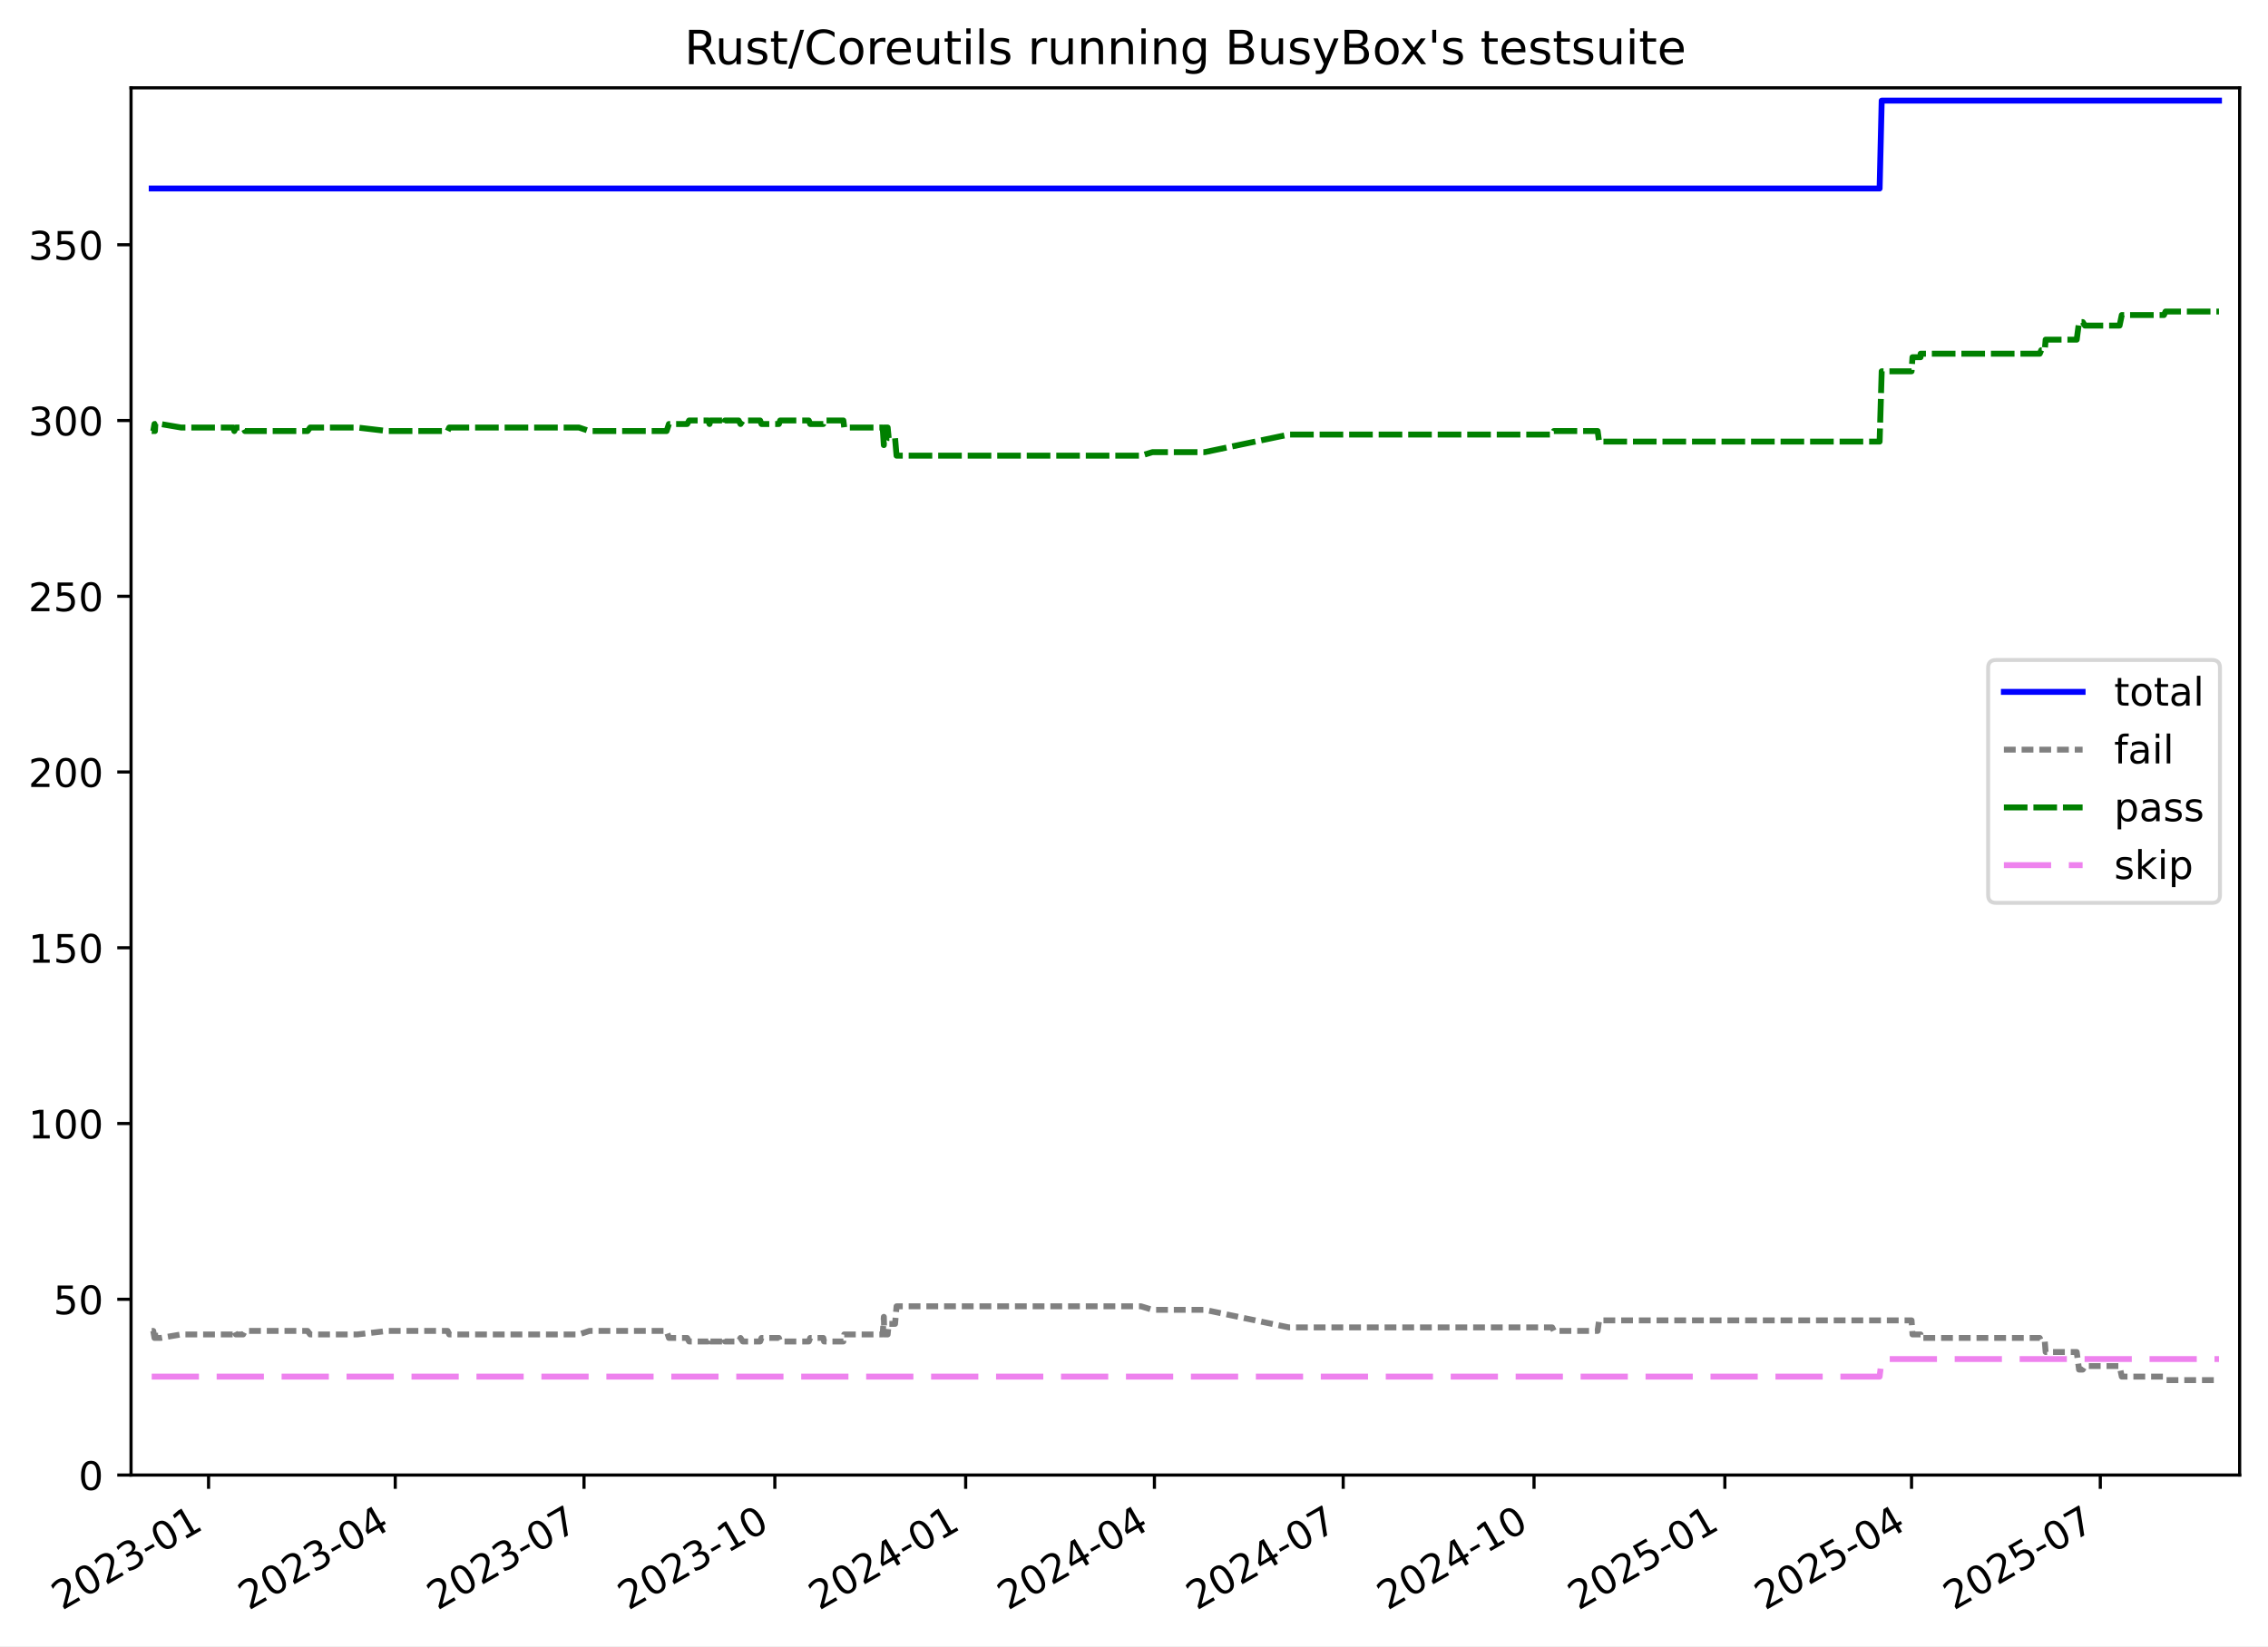
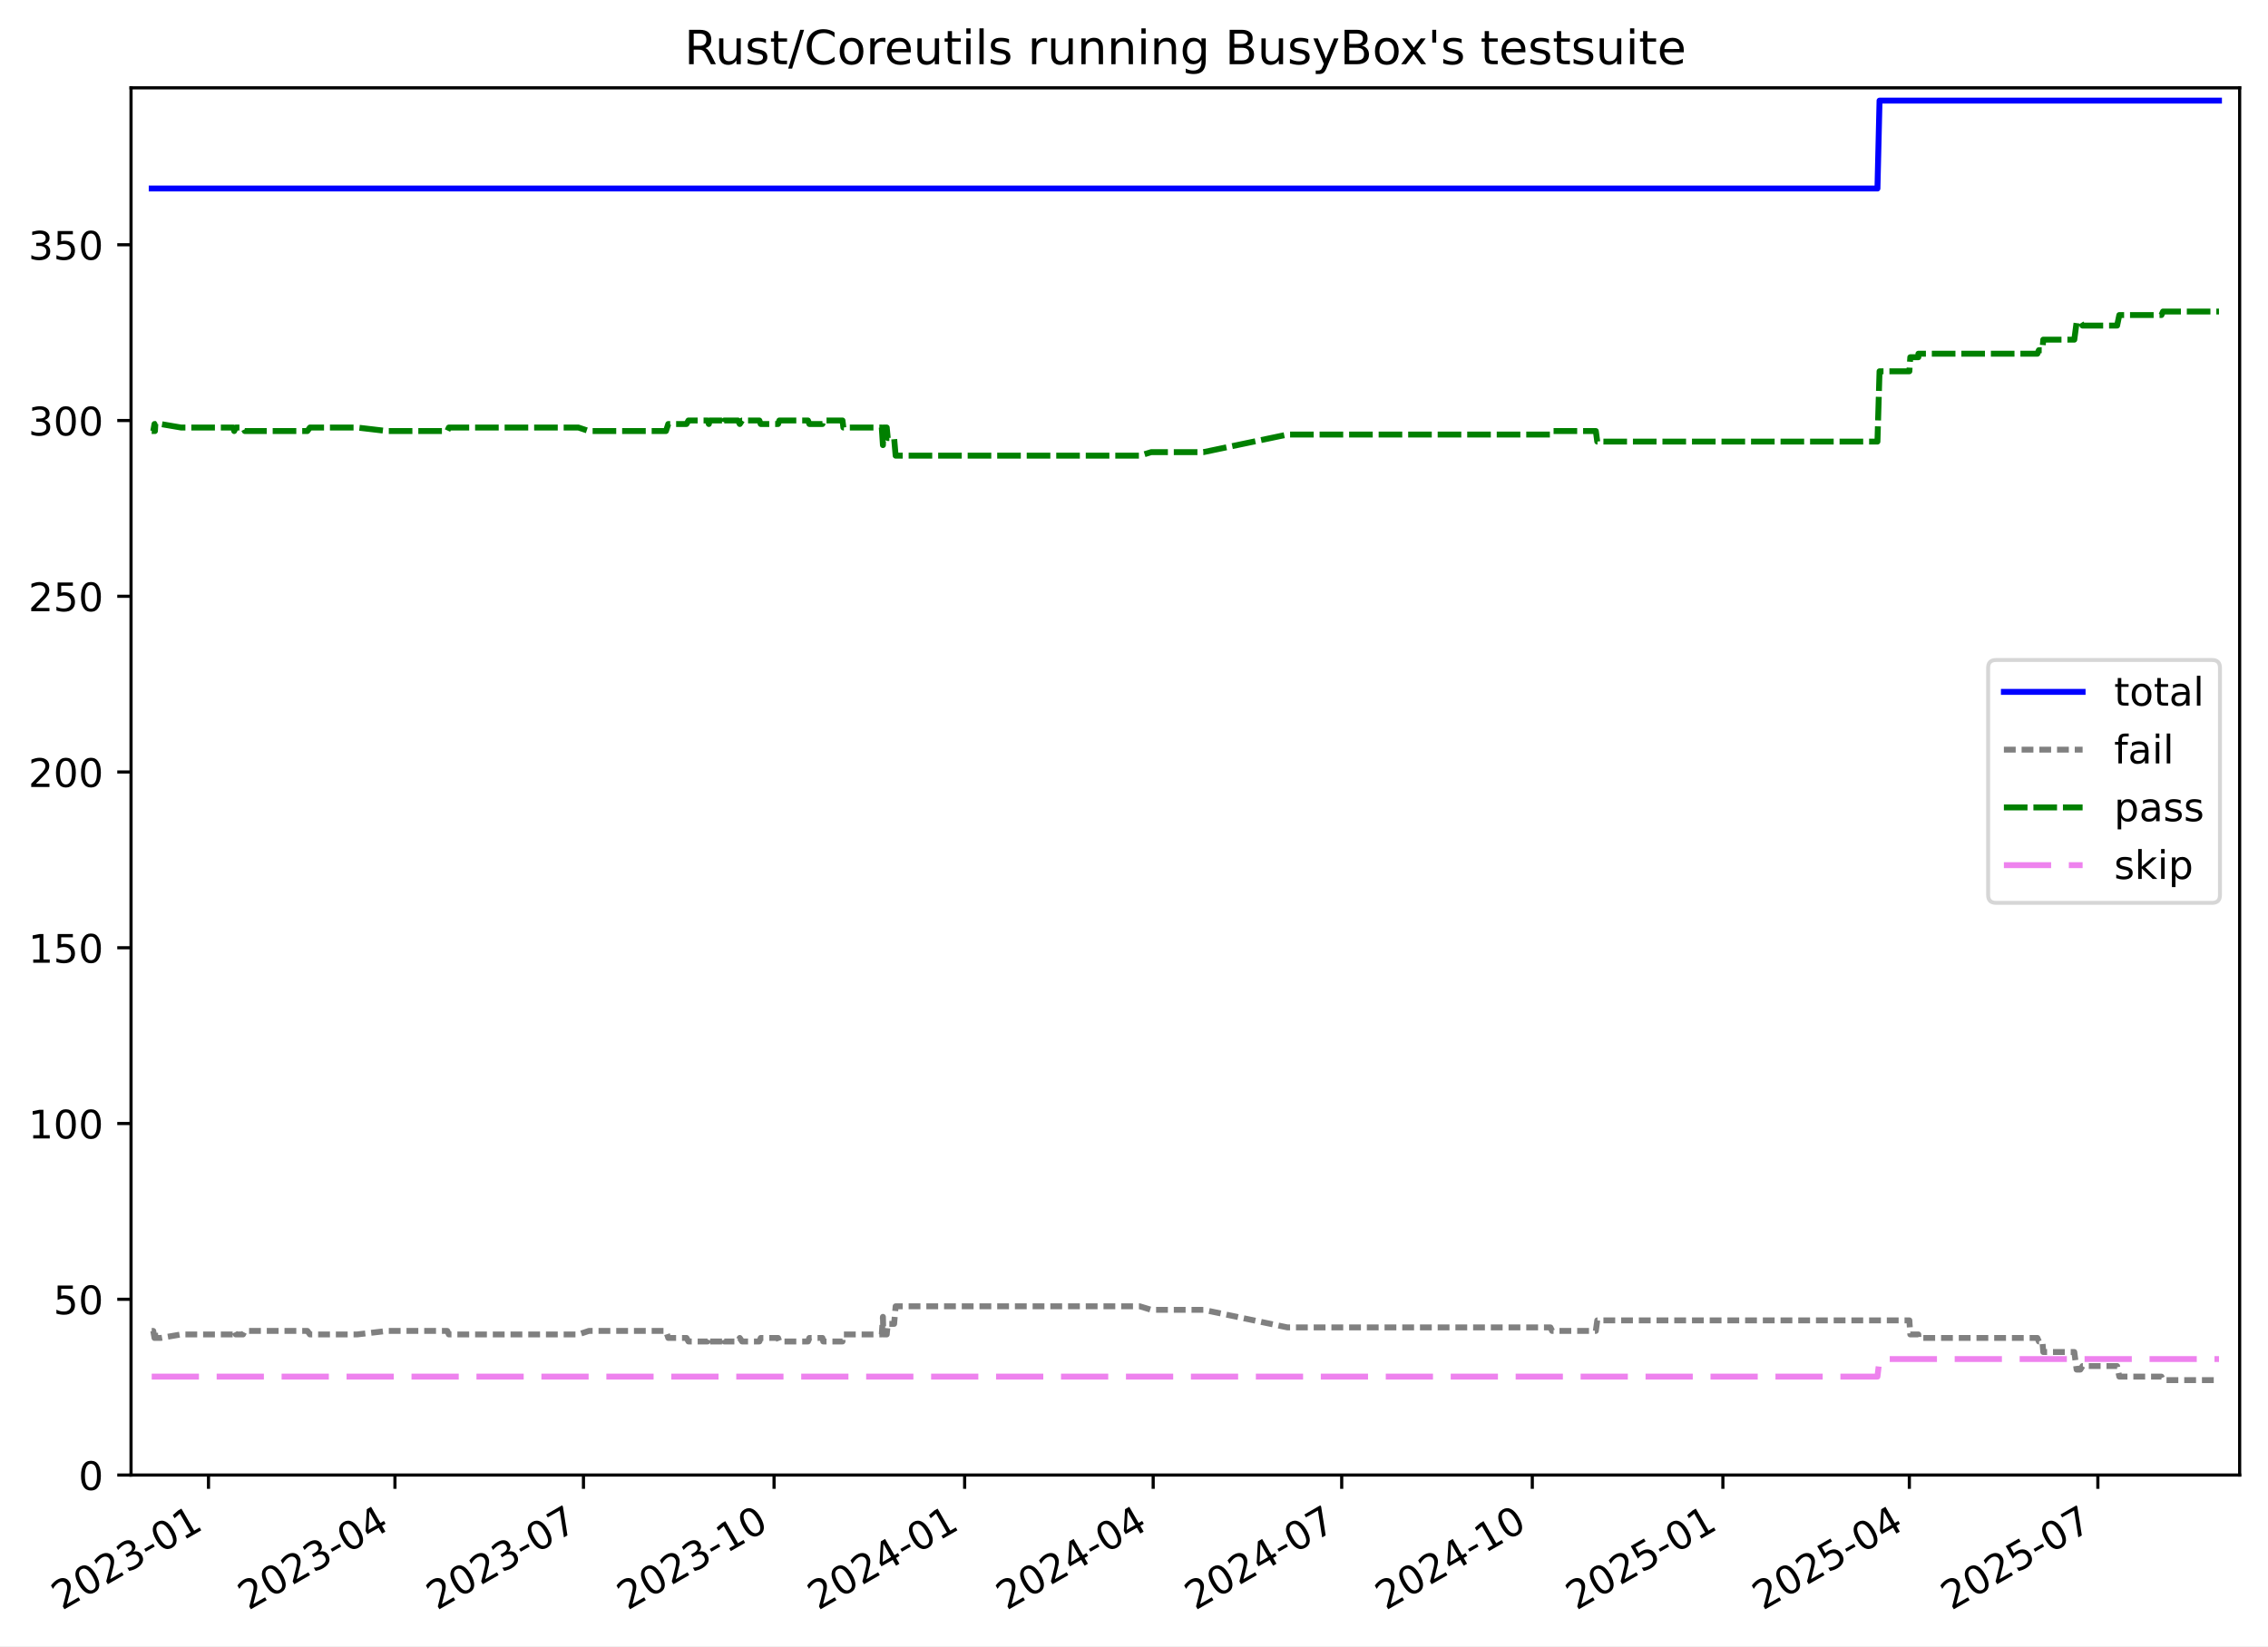
<svg xmlns="http://www.w3.org/2000/svg" xmlns:xlink="http://www.w3.org/1999/xlink" width="576.168pt" height="418.303pt" viewBox="0 0 576.168 418.303" version="1.1">
  <defs>
    <style type="text/css">*{stroke-linejoin: round; stroke-linecap: butt}</style>
  </defs>
  <g id="figure_1">
    <g id="patch_1">
      <path d="M -0 418.303  L 576.168 418.303  L 576.168 0  L -0 0  z " style="fill: #ffffff" />
    </g>
    <g id="axes_1">
      <g id="patch_2">
        <path d="M 33.288 374.83  L 568.967 374.83  L 568.967 22.318  L 33.288 22.318  z " style="fill: #ffffff" />
      </g>
      <g id="matplotlib.axis_1">
        <g id="xtick_1">
          <g id="line2d_1">
            <defs>
-               <path id="mde51e2e0d2" d="M 0 0  L 0 3.5  " style="stroke: #000000; stroke-width: 0.8" />
+               <path id="maee16bc4c1" d="M 0 0  L 0 3.5  " style="stroke: #000000; stroke-width: 0.8" />
            </defs>
            <g>
-               <use xlink:href="#mde51e2e0d2" x="52.984" y="374.83" style="stroke: #000000; stroke-width: 0.8" />
+               <use xlink:href="#maee16bc4c1" x="52.966" y="374.83" style="stroke: #000000; stroke-width: 0.8" />
            </g>
          </g>
          <g id="text_1">
-             <g transform="translate(15.75944 409.302) rotate(-30) scale(0.1 -0.1)">
+             <g transform="translate(15.74137 409.302) rotate(-30) scale(0.1 -0.1)">
              <defs>
                <path id="DejaVuSans-32" d="M 1228 531  L 3431 531  L 3431 0  L 469 0  L 469 531  Q 828 903 1448 1529  Q 2069 2156 2228 2338  Q 2531 2678 2651 2914  Q 2772 3150 2772 3378  Q 2772 3750 2511 3984  Q 2250 4219 1831 4219  Q 1534 4219 1204 4116  Q 875 4013 500 3803  L 500 4441  Q 881 4594 1212 4672  Q 1544 4750 1819 4750  Q 2544 4750 2975 4387  Q 3406 4025 3406 3419  Q 3406 3131 3298 2873  Q 3191 2616 2906 2266  Q 2828 2175 2409 1742  Q 1991 1309 1228 531  z " transform="scale(0.015625)" />
                <path id="DejaVuSans-30" d="M 2034 4250  Q 1547 4250 1301 3770  Q 1056 3291 1056 2328  Q 1056 1369 1301 889  Q 1547 409 2034 409  Q 2525 409 2770 889  Q 3016 1369 3016 2328  Q 3016 3291 2770 3770  Q 2525 4250 2034 4250  z M 2034 4750  Q 2819 4750 3233 4129  Q 3647 3509 3647 2328  Q 3647 1150 3233 529  Q 2819 -91 2034 -91  Q 1250 -91 836 529  Q 422 1150 422 2328  Q 422 3509 836 4129  Q 1250 4750 2034 4750  z " transform="scale(0.015625)" />
                <path id="DejaVuSans-33" d="M 2597 2516  Q 3050 2419 3304 2112  Q 3559 1806 3559 1356  Q 3559 666 3084 287  Q 2609 -91 1734 -91  Q 1441 -91 1130 -33  Q 819 25 488 141  L 488 750  Q 750 597 1062 519  Q 1375 441 1716 441  Q 2309 441 2620 675  Q 2931 909 2931 1356  Q 2931 1769 2642 2001  Q 2353 2234 1838 2234  L 1294 2234  L 1294 2753  L 1863 2753  Q 2328 2753 2575 2939  Q 2822 3125 2822 3475  Q 2822 3834 2567 4026  Q 2313 4219 1838 4219  Q 1578 4219 1281 4162  Q 984 4106 628 3988  L 628 4550  Q 988 4650 1302 4700  Q 1616 4750 1894 4750  Q 2613 4750 3031 4423  Q 3450 4097 3450 3541  Q 3450 3153 3228 2886  Q 3006 2619 2597 2516  z " transform="scale(0.015625)" />
                <path id="DejaVuSans-2d" d="M 313 2009  L 1997 2009  L 1997 1497  L 313 1497  L 313 2009  z " transform="scale(0.015625)" />
                <path id="DejaVuSans-31" d="M 794 531  L 1825 531  L 1825 4091  L 703 3866  L 703 4441  L 1819 4666  L 2450 4666  L 2450 531  L 3481 531  L 3481 0  L 794 0  L 794 531  z " transform="scale(0.015625)" />
              </defs>
              <use xlink:href="#DejaVuSans-32" />
              <use xlink:href="#DejaVuSans-30" x="63.623" />
              <use xlink:href="#DejaVuSans-32" x="127.246" />
              <use xlink:href="#DejaVuSans-33" x="190.869" />
              <use xlink:href="#DejaVuSans-2d" x="254.492" />
              <use xlink:href="#DejaVuSans-30" x="290.576" />
              <use xlink:href="#DejaVuSans-31" x="354.199" />
            </g>
          </g>
        </g>
        <g id="xtick_2">
          <g id="line2d_2">
            <g>
-               <use xlink:href="#mde51e2e0d2" x="100.41" y="374.83" style="stroke: #000000; stroke-width: 0.8" />
+               <use xlink:href="#maee16bc4c1" x="100.333" y="374.83" style="stroke: #000000; stroke-width: 0.8" />
            </g>
          </g>
          <g id="text_2">
-             <g transform="translate(63.18513 409.302) rotate(-30) scale(0.1 -0.1)">
+             <g transform="translate(63.10775 409.302) rotate(-30) scale(0.1 -0.1)">
              <defs>
                <path id="DejaVuSans-34" d="M 2419 4116  L 825 1625  L 2419 1625  L 2419 4116  z M 2253 4666  L 3047 4666  L 3047 1625  L 3713 1625  L 3713 1100  L 3047 1100  L 3047 0  L 2419 0  L 2419 1100  L 313 1100  L 313 1709  L 2253 4666  z " transform="scale(0.015625)" />
              </defs>
              <use xlink:href="#DejaVuSans-32" />
              <use xlink:href="#DejaVuSans-30" x="63.623" />
              <use xlink:href="#DejaVuSans-32" x="127.246" />
              <use xlink:href="#DejaVuSans-33" x="190.869" />
              <use xlink:href="#DejaVuSans-2d" x="254.492" />
              <use xlink:href="#DejaVuSans-30" x="290.576" />
              <use xlink:href="#DejaVuSans-34" x="354.199" />
            </g>
          </g>
        </g>
        <g id="xtick_3">
          <g id="line2d_3">
            <g>
-               <use xlink:href="#mde51e2e0d2" x="148.363" y="374.83" style="stroke: #000000; stroke-width: 0.8" />
+               <use xlink:href="#maee16bc4c1" x="148.225" y="374.83" style="stroke: #000000; stroke-width: 0.8" />
            </g>
          </g>
          <g id="text_3">
-             <g transform="translate(111.1378 409.302) rotate(-30) scale(0.1 -0.1)">
+             <g transform="translate(111.0004 409.302) rotate(-30) scale(0.1 -0.1)">
              <defs>
                <path id="DejaVuSans-37" d="M 525 4666  L 3525 4666  L 3525 4397  L 1831 0  L 1172 0  L 2766 4134  L 525 4134  L 525 4666  z " transform="scale(0.015625)" />
              </defs>
              <use xlink:href="#DejaVuSans-32" />
              <use xlink:href="#DejaVuSans-30" x="63.623" />
              <use xlink:href="#DejaVuSans-32" x="127.246" />
              <use xlink:href="#DejaVuSans-33" x="190.869" />
              <use xlink:href="#DejaVuSans-2d" x="254.492" />
              <use xlink:href="#DejaVuSans-30" x="290.576" />
              <use xlink:href="#DejaVuSans-37" x="354.199" />
            </g>
          </g>
        </g>
        <g id="xtick_4">
          <g id="line2d_4">
            <g>
-               <use xlink:href="#mde51e2e0d2" x="196.842" y="374.83" style="stroke: #000000; stroke-width: 0.8" />
+               <use xlink:href="#maee16bc4c1" x="196.644" y="374.83" style="stroke: #000000; stroke-width: 0.8" />
            </g>
          </g>
          <g id="text_4">
-             <g transform="translate(159.6174 409.302) rotate(-30) scale(0.1 -0.1)">
+             <g transform="translate(159.4194 409.302) rotate(-30) scale(0.1 -0.1)">
              <use xlink:href="#DejaVuSans-32" />
              <use xlink:href="#DejaVuSans-30" x="63.623" />
              <use xlink:href="#DejaVuSans-32" x="127.246" />
              <use xlink:href="#DejaVuSans-33" x="190.869" />
              <use xlink:href="#DejaVuSans-2d" x="254.492" />
              <use xlink:href="#DejaVuSans-31" x="290.576" />
              <use xlink:href="#DejaVuSans-30" x="354.199" />
            </g>
          </g>
        </g>
        <g id="xtick_5">
          <g id="line2d_5">
            <g>
-               <use xlink:href="#mde51e2e0d2" x="245.322" y="374.83" style="stroke: #000000; stroke-width: 0.8" />
+               <use xlink:href="#maee16bc4c1" x="245.063" y="374.83" style="stroke: #000000; stroke-width: 0.8" />
            </g>
          </g>
          <g id="text_5">
-             <g transform="translate(208.097 409.302) rotate(-30) scale(0.1 -0.1)">
+             <g transform="translate(207.8384 409.302) rotate(-30) scale(0.1 -0.1)">
              <use xlink:href="#DejaVuSans-32" />
              <use xlink:href="#DejaVuSans-30" x="63.623" />
              <use xlink:href="#DejaVuSans-32" x="127.246" />
              <use xlink:href="#DejaVuSans-34" x="190.869" />
              <use xlink:href="#DejaVuSans-2d" x="254.492" />
              <use xlink:href="#DejaVuSans-30" x="290.576" />
              <use xlink:href="#DejaVuSans-31" x="354.199" />
            </g>
          </g>
        </g>
        <g id="xtick_6">
          <g id="line2d_6">
            <g>
-               <use xlink:href="#mde51e2e0d2" x="293.274" y="374.83" style="stroke: #000000; stroke-width: 0.8" />
+               <use xlink:href="#maee16bc4c1" x="292.956" y="374.83" style="stroke: #000000; stroke-width: 0.8" />
            </g>
          </g>
          <g id="text_6">
-             <g transform="translate(256.0496 409.302) rotate(-30) scale(0.1 -0.1)">
+             <g transform="translate(255.731 409.302) rotate(-30) scale(0.1 -0.1)">
              <use xlink:href="#DejaVuSans-32" />
              <use xlink:href="#DejaVuSans-30" x="63.623" />
              <use xlink:href="#DejaVuSans-32" x="127.246" />
              <use xlink:href="#DejaVuSans-34" x="190.869" />
              <use xlink:href="#DejaVuSans-2d" x="254.492" />
              <use xlink:href="#DejaVuSans-30" x="290.576" />
              <use xlink:href="#DejaVuSans-34" x="354.199" />
            </g>
          </g>
        </g>
        <g id="xtick_7">
          <g id="line2d_7">
            <g>
-               <use xlink:href="#mde51e2e0d2" x="341.227" y="374.83" style="stroke: #000000; stroke-width: 0.8" />
+               <use xlink:href="#maee16bc4c1" x="340.849" y="374.83" style="stroke: #000000; stroke-width: 0.8" />
            </g>
          </g>
          <g id="text_7">
-             <g transform="translate(304.0023 409.302) rotate(-30) scale(0.1 -0.1)">
+             <g transform="translate(303.6237 409.302) rotate(-30) scale(0.1 -0.1)">
              <use xlink:href="#DejaVuSans-32" />
              <use xlink:href="#DejaVuSans-30" x="63.623" />
              <use xlink:href="#DejaVuSans-32" x="127.246" />
              <use xlink:href="#DejaVuSans-34" x="190.869" />
              <use xlink:href="#DejaVuSans-2d" x="254.492" />
              <use xlink:href="#DejaVuSans-30" x="290.576" />
              <use xlink:href="#DejaVuSans-37" x="354.199" />
            </g>
          </g>
        </g>
        <g id="xtick_8">
          <g id="line2d_8">
            <g>
-               <use xlink:href="#mde51e2e0d2" x="389.707" y="374.83" style="stroke: #000000; stroke-width: 0.8" />
+               <use xlink:href="#maee16bc4c1" x="389.267" y="374.83" style="stroke: #000000; stroke-width: 0.8" />
            </g>
          </g>
          <g id="text_8">
-             <g transform="translate(352.4819 409.302) rotate(-30) scale(0.1 -0.1)">
+             <g transform="translate(352.0427 409.302) rotate(-30) scale(0.1 -0.1)">
              <use xlink:href="#DejaVuSans-32" />
              <use xlink:href="#DejaVuSans-30" x="63.623" />
              <use xlink:href="#DejaVuSans-32" x="127.246" />
              <use xlink:href="#DejaVuSans-34" x="190.869" />
              <use xlink:href="#DejaVuSans-2d" x="254.492" />
              <use xlink:href="#DejaVuSans-31" x="290.576" />
              <use xlink:href="#DejaVuSans-30" x="354.199" />
            </g>
          </g>
        </g>
        <g id="xtick_9">
          <g id="line2d_9">
            <g>
-               <use xlink:href="#mde51e2e0d2" x="438.186" y="374.83" style="stroke: #000000; stroke-width: 0.8" />
+               <use xlink:href="#maee16bc4c1" x="437.686" y="374.83" style="stroke: #000000; stroke-width: 0.8" />
            </g>
          </g>
          <g id="text_9">
-             <g transform="translate(400.9615 409.302) rotate(-30) scale(0.1 -0.1)">
+             <g transform="translate(400.4616 409.302) rotate(-30) scale(0.1 -0.1)">
              <defs>
                <path id="DejaVuSans-35" d="M 691 4666  L 3169 4666  L 3169 4134  L 1269 4134  L 1269 2991  Q 1406 3038 1543 3061  Q 1681 3084 1819 3084  Q 2600 3084 3056 2656  Q 3513 2228 3513 1497  Q 3513 744 3044 326  Q 2575 -91 1722 -91  Q 1428 -91 1123 -41  Q 819 9 494 109  L 494 744  Q 775 591 1075 516  Q 1375 441 1709 441  Q 2250 441 2565 725  Q 2881 1009 2881 1497  Q 2881 1984 2565 2268  Q 2250 2553 1709 2553  Q 1456 2553 1204 2497  Q 953 2441 691 2322  L 691 4666  z " transform="scale(0.015625)" />
              </defs>
              <use xlink:href="#DejaVuSans-32" />
              <use xlink:href="#DejaVuSans-30" x="63.623" />
              <use xlink:href="#DejaVuSans-32" x="127.246" />
              <use xlink:href="#DejaVuSans-35" x="190.869" />
              <use xlink:href="#DejaVuSans-2d" x="254.492" />
              <use xlink:href="#DejaVuSans-30" x="290.576" />
              <use xlink:href="#DejaVuSans-31" x="354.199" />
            </g>
          </g>
        </g>
        <g id="xtick_10">
          <g id="line2d_10">
            <g>
-               <use xlink:href="#mde51e2e0d2" x="485.612" y="374.83" style="stroke: #000000; stroke-width: 0.8" />
+               <use xlink:href="#maee16bc4c1" x="485.053" y="374.83" style="stroke: #000000; stroke-width: 0.8" />
            </g>
          </g>
          <g id="text_10">
-             <g transform="translate(448.3871 409.302) rotate(-30) scale(0.1 -0.1)">
+             <g transform="translate(447.828 409.302) rotate(-30) scale(0.1 -0.1)">
              <use xlink:href="#DejaVuSans-32" />
              <use xlink:href="#DejaVuSans-30" x="63.623" />
              <use xlink:href="#DejaVuSans-32" x="127.246" />
              <use xlink:href="#DejaVuSans-35" x="190.869" />
              <use xlink:href="#DejaVuSans-2d" x="254.492" />
              <use xlink:href="#DejaVuSans-30" x="290.576" />
              <use xlink:href="#DejaVuSans-34" x="354.199" />
            </g>
          </g>
        </g>
        <g id="xtick_11">
          <g id="line2d_11">
            <g>
-               <use xlink:href="#mde51e2e0d2" x="533.565" y="374.83" style="stroke: #000000; stroke-width: 0.8" />
+               <use xlink:href="#maee16bc4c1" x="532.946" y="374.83" style="stroke: #000000; stroke-width: 0.8" />
            </g>
          </g>
          <g id="text_11">
-             <g transform="translate(496.3398 409.302) rotate(-30) scale(0.1 -0.1)">
+             <g transform="translate(495.7207 409.302) rotate(-30) scale(0.1 -0.1)">
              <use xlink:href="#DejaVuSans-32" />
              <use xlink:href="#DejaVuSans-30" x="63.623" />
              <use xlink:href="#DejaVuSans-32" x="127.246" />
              <use xlink:href="#DejaVuSans-35" x="190.869" />
              <use xlink:href="#DejaVuSans-2d" x="254.492" />
              <use xlink:href="#DejaVuSans-30" x="290.576" />
              <use xlink:href="#DejaVuSans-37" x="354.199" />
            </g>
          </g>
        </g>
      </g>
      <g id="matplotlib.axis_2">
        <g id="ytick_1">
          <g id="line2d_12">
            <defs>
-               <path id="m027ae0c561" d="M 0 0  L -3.5 0  " style="stroke: #000000; stroke-width: 0.8" />
+               <path id="m977870f549" d="M 0 0  L -3.5 0  " style="stroke: #000000; stroke-width: 0.8" />
            </defs>
            <g>
-               <use xlink:href="#m027ae0c561" x="33.288" y="374.83" style="stroke: #000000; stroke-width: 0.8" />
+               <use xlink:href="#m977870f549" x="33.288" y="374.83" style="stroke: #000000; stroke-width: 0.8" />
            </g>
          </g>
          <g id="text_12">
            <g transform="translate(19.925 378.6293) scale(0.1 -0.1)">
              <use xlink:href="#DejaVuSans-30" />
            </g>
          </g>
        </g>
        <g id="ytick_2">
          <g id="line2d_13">
            <g>
-               <use xlink:href="#m027ae0c561" x="33.288" y="330.168" style="stroke: #000000; stroke-width: 0.8" />
+               <use xlink:href="#m977870f549" x="33.288" y="330.168" style="stroke: #000000; stroke-width: 0.8" />
            </g>
          </g>
          <g id="text_13">
            <g transform="translate(13.5625 333.9669) scale(0.1 -0.1)">
              <use xlink:href="#DejaVuSans-35" />
              <use xlink:href="#DejaVuSans-30" x="63.623" />
            </g>
          </g>
        </g>
        <g id="ytick_3">
          <g id="line2d_14">
            <g>
-               <use xlink:href="#m027ae0c561" x="33.288" y="285.505" style="stroke: #000000; stroke-width: 0.8" />
+               <use xlink:href="#m977870f549" x="33.288" y="285.505" style="stroke: #000000; stroke-width: 0.8" />
            </g>
          </g>
          <g id="text_14">
            <g transform="translate(7.2 289.3044) scale(0.1 -0.1)">
              <use xlink:href="#DejaVuSans-31" />
              <use xlink:href="#DejaVuSans-30" x="63.623" />
              <use xlink:href="#DejaVuSans-30" x="127.246" />
            </g>
          </g>
        </g>
        <g id="ytick_4">
          <g id="line2d_15">
            <g>
-               <use xlink:href="#m027ae0c561" x="33.288" y="240.843" style="stroke: #000000; stroke-width: 0.8" />
+               <use xlink:href="#m977870f549" x="33.288" y="240.843" style="stroke: #000000; stroke-width: 0.8" />
            </g>
          </g>
          <g id="text_15">
            <g transform="translate(7.2 244.6419) scale(0.1 -0.1)">
              <use xlink:href="#DejaVuSans-31" />
              <use xlink:href="#DejaVuSans-35" x="63.623" />
              <use xlink:href="#DejaVuSans-30" x="127.246" />
            </g>
          </g>
        </g>
        <g id="ytick_5">
          <g id="line2d_16">
            <g>
-               <use xlink:href="#m027ae0c561" x="33.288" y="196.18" style="stroke: #000000; stroke-width: 0.8" />
+               <use xlink:href="#m977870f549" x="33.288" y="196.18" style="stroke: #000000; stroke-width: 0.8" />
            </g>
          </g>
          <g id="text_16">
            <g transform="translate(7.2 199.9794) scale(0.1 -0.1)">
              <use xlink:href="#DejaVuSans-32" />
              <use xlink:href="#DejaVuSans-30" x="63.623" />
              <use xlink:href="#DejaVuSans-30" x="127.246" />
            </g>
          </g>
        </g>
        <g id="ytick_6">
          <g id="line2d_17">
            <g>
-               <use xlink:href="#m027ae0c561" x="33.288" y="151.518" style="stroke: #000000; stroke-width: 0.8" />
+               <use xlink:href="#m977870f549" x="33.288" y="151.518" style="stroke: #000000; stroke-width: 0.8" />
            </g>
          </g>
          <g id="text_17">
            <g transform="translate(7.2 155.317) scale(0.1 -0.1)">
              <use xlink:href="#DejaVuSans-32" />
              <use xlink:href="#DejaVuSans-35" x="63.623" />
              <use xlink:href="#DejaVuSans-30" x="127.246" />
            </g>
          </g>
        </g>
        <g id="ytick_7">
          <g id="line2d_18">
            <g>
-               <use xlink:href="#m027ae0c561" x="33.288" y="106.855" style="stroke: #000000; stroke-width: 0.8" />
+               <use xlink:href="#m977870f549" x="33.288" y="106.855" style="stroke: #000000; stroke-width: 0.8" />
            </g>
          </g>
          <g id="text_18">
            <g transform="translate(7.2 110.6545) scale(0.1 -0.1)">
              <use xlink:href="#DejaVuSans-33" />
              <use xlink:href="#DejaVuSans-30" x="63.623" />
              <use xlink:href="#DejaVuSans-30" x="127.246" />
            </g>
          </g>
        </g>
        <g id="ytick_8">
          <g id="line2d_19">
            <g>
-               <use xlink:href="#m027ae0c561" x="33.288" y="62.193" style="stroke: #000000; stroke-width: 0.8" />
+               <use xlink:href="#m977870f549" x="33.288" y="62.193" style="stroke: #000000; stroke-width: 0.8" />
            </g>
          </g>
          <g id="text_19">
            <g transform="translate(7.2 65.992) scale(0.1 -0.1)">
              <use xlink:href="#DejaVuSans-33" />
              <use xlink:href="#DejaVuSans-35" x="63.623" />
              <use xlink:href="#DejaVuSans-30" x="127.246" />
            </g>
          </g>
        </g>
      </g>
      <g id="line2d_20">
-         <path d="M 38.539 47.901  L 477.501 47.901  L 478.03 25.57  L 563.716 25.57  L 563.716 25.57  " clip-path="url(#pfad9b59599)" style="fill: none; stroke: #0000ff; stroke-width: 1.5; stroke-linecap: square" />
+         <path d="M 38.539 47.901  L 476.952 47.901  L 477.481 25.57  L 563.716 25.57  L 563.716 25.57  " clip-path="url(#p1891ae9f92)" style="fill: none; stroke: #0000ff; stroke-width: 1.5; stroke-linecap: square" />
      </g>
      <g id="line2d_21">
-         <path d="M 38.539 338.207  L 38.931 338.207  L 39.25 339.993  L 39.363 338.207  L 39.461 339.993  L 40.798 339.993  L 46.014 339.1  L 59.313 339.1  L 59.522 338.207  L 59.935 339.1  L 61.763 339.1  L 62.218 338.207  L 78.14 338.207  L 78.792 339.1  L 90.79 339.1  L 98.425 338.207  L 113.719 338.207  L 114.129 339.1  L 147.071 339.1  L 149.739 338.207  L 169.341 338.207  L 169.934 339.993  L 174.567 339.993  L 175.065 340.887  L 179.919 340.887  L 180.25 339.993  L 180.485 340.887  L 183.677 340.887  L 183.919 339.993  L 184.172 340.887  L 187.649 340.887  L 188.119 339.993  L 188.706 340.887  L 193.106 340.887  L 193.452 339.993  L 197.87 339.993  L 198.189 340.887  L 205.468 340.887  L 205.827 339.993  L 209.148 339.993  L 209.348 340.887  L 214.248 340.887  L 214.47 339.1  L 224.237 339.1  L 224.534 334.634  L 224.65 339.1  L 225.504 339.1  L 225.765 336.42  L 227.382 336.42  L 227.765 331.954  L 289.868 331.954  L 292.787 332.847  L 306.067 332.847  L 327.425 337.314  L 394.319 337.314  L 394.75 338.207  L 405.867 338.207  L 406.233 335.527  L 485.62 335.527  L 485.851 339.1  L 487.901 339.1  L 487.92 339.993  L 518.178 339.993  L 518.559 340.887  L 519.46 340.887  L 519.678 343.566  L 527.572 343.566  L 528.166 348.033  L 529.104 348.033  L 529.661 347.139  L 538.462 347.139  L 539.021 349.819  L 549.731 349.819  L 550.14 350.712  L 563.716 350.712  L 563.716 350.712  " clip-path="url(#pfad9b59599)" style="fill: none; stroke-dasharray: 3,1.5; stroke-dashoffset: 0; stroke: #808080; stroke-width: 1.5" />
+         <path d="M 38.539 338.207  L 38.931 338.207  L 39.25 339.993  L 39.362 338.207  L 39.46 339.993  L 40.795 339.993  L 46.005 339.1  L 59.287 339.1  L 59.496 338.207  L 59.909 339.1  L 61.734 339.1  L 62.188 338.207  L 78.09 338.207  L 78.741 339.1  L 90.724 339.1  L 98.35 338.207  L 113.625 338.207  L 114.035 339.1  L 146.935 339.1  L 149.6 338.207  L 169.177 338.207  L 169.769 339.993  L 174.397 339.993  L 174.894 340.887  L 179.743 340.887  L 180.072 339.993  L 180.307 340.887  L 183.496 340.887  L 183.737 339.993  L 183.99 340.887  L 187.463 340.887  L 187.932 339.993  L 188.518 340.887  L 192.913 340.887  L 193.258 339.993  L 197.671 339.993  L 197.989 340.887  L 205.26 340.887  L 205.617 339.993  L 208.934 339.993  L 209.134 340.887  L 214.028 340.887  L 214.25 339.1  L 224.005 339.1  L 224.301 334.634  L 224.417 339.1  L 225.27 339.1  L 225.53 336.42  L 227.145 336.42  L 227.529 331.954  L 289.554 331.954  L 292.469 332.847  L 305.732 332.847  L 327.063 337.314  L 393.874 337.314  L 394.305 338.207  L 405.407 338.207  L 405.773 335.527  L 485.061 335.527  L 485.292 339.1  L 487.339 339.1  L 487.358 339.993  L 517.578 339.993  L 517.958 340.887  L 518.858 340.887  L 519.076 343.566  L 526.96 343.566  L 527.553 348.033  L 528.49 348.033  L 529.047 347.139  L 537.837 347.139  L 538.395 349.819  L 549.092 349.819  L 549.5 350.712  L 563.716 350.712  L 563.716 350.712  " clip-path="url(#p1891ae9f92)" style="fill: none; stroke-dasharray: 3,1.5; stroke-dashoffset: 0; stroke: #808080; stroke-width: 1.5" />
      </g>
      <g id="line2d_22">
-         <path d="M 38.539 109.535  L 38.931 109.535  L 39.25 107.749  L 39.363 109.535  L 39.461 107.749  L 40.798 107.749  L 46.014 108.642  L 59.313 108.642  L 59.522 109.535  L 59.935 108.642  L 61.763 108.642  L 62.218 109.535  L 78.14 109.535  L 78.792 108.642  L 90.79 108.642  L 98.425 109.535  L 113.719 109.535  L 114.129 108.642  L 147.071 108.642  L 149.739 109.535  L 169.341 109.535  L 169.934 107.749  L 174.567 107.749  L 175.065 106.855  L 179.919 106.855  L 180.25 107.749  L 180.485 106.855  L 183.677 106.855  L 183.919 107.749  L 184.172 106.855  L 187.649 106.855  L 188.119 107.749  L 188.706 106.855  L 193.106 106.855  L 193.452 107.749  L 197.87 107.749  L 198.189 106.855  L 205.468 106.855  L 205.827 107.749  L 209.148 107.749  L 209.348 106.855  L 214.248 106.855  L 214.47 108.642  L 224.237 108.642  L 224.534 113.108  L 224.65 108.642  L 225.504 108.642  L 225.765 111.322  L 227.382 111.322  L 227.765 115.788  L 289.868 115.788  L 292.787 114.895  L 306.067 114.895  L 327.425 110.428  L 394.319 110.428  L 394.75 109.535  L 405.867 109.535  L 406.233 112.215  L 477.501 112.215  L 478.03 94.35  L 485.62 94.35  L 485.851 90.777  L 487.901 90.777  L 487.92 89.884  L 518.178 89.884  L 518.559 88.99  L 519.46 88.99  L 519.678 86.311  L 527.572 86.311  L 528.166 81.844  L 529.104 81.844  L 529.661 82.738  L 538.462 82.738  L 539.021 80.058  L 549.731 80.058  L 550.14 79.165  L 563.716 79.165  L 563.716 79.165  " clip-path="url(#pfad9b59599)" style="fill: none; stroke-dasharray: 6,1.5; stroke-dashoffset: 0; stroke: #008000; stroke-width: 1.5" />
+         <path d="M 38.539 109.535  L 38.931 109.535  L 39.25 107.749  L 39.362 109.535  L 39.46 107.749  L 40.795 107.749  L 46.005 108.642  L 59.287 108.642  L 59.496 109.535  L 59.909 108.642  L 61.734 108.642  L 62.188 109.535  L 78.09 109.535  L 78.741 108.642  L 90.724 108.642  L 98.35 109.535  L 113.625 109.535  L 114.035 108.642  L 146.935 108.642  L 149.6 109.535  L 169.177 109.535  L 169.769 107.749  L 174.397 107.749  L 174.894 106.855  L 179.743 106.855  L 180.072 107.749  L 180.307 106.855  L 183.496 106.855  L 183.737 107.749  L 183.99 106.855  L 187.463 106.855  L 187.932 107.749  L 188.518 106.855  L 192.913 106.855  L 193.258 107.749  L 197.671 107.749  L 197.989 106.855  L 205.26 106.855  L 205.617 107.749  L 208.934 107.749  L 209.134 106.855  L 214.028 106.855  L 214.25 108.642  L 224.005 108.642  L 224.301 113.108  L 224.417 108.642  L 225.27 108.642  L 225.53 111.322  L 227.145 111.322  L 227.529 115.788  L 289.554 115.788  L 292.469 114.895  L 305.732 114.895  L 327.063 110.428  L 393.874 110.428  L 394.305 109.535  L 405.407 109.535  L 405.773 112.215  L 476.952 112.215  L 477.481 94.35  L 485.061 94.35  L 485.292 90.777  L 487.339 90.777  L 487.358 89.884  L 517.578 89.884  L 517.958 88.99  L 518.858 88.99  L 519.076 86.311  L 526.96 86.311  L 527.553 81.844  L 528.49 81.844  L 529.047 82.738  L 537.837 82.738  L 538.395 80.058  L 549.092 80.058  L 549.5 79.165  L 563.716 79.165  L 563.716 79.165  " clip-path="url(#p1891ae9f92)" style="fill: none; stroke-dasharray: 6,1.5; stroke-dashoffset: 0; stroke: #008000; stroke-width: 1.5" />
      </g>
      <g id="line2d_23">
-         <path d="M 38.539 349.819  L 477.501 349.819  L 478.03 345.353  L 563.716 345.353  L 563.716 345.353  " clip-path="url(#pfad9b59599)" style="fill: none; stroke-dasharray: 12,4.5; stroke-dashoffset: 0; stroke: #ee82ee; stroke-width: 1.5" />
+         <path d="M 38.539 349.819  L 476.952 349.819  L 477.481 345.353  L 563.716 345.353  L 563.716 345.353  " clip-path="url(#p1891ae9f92)" style="fill: none; stroke-dasharray: 12,4.5; stroke-dashoffset: 0; stroke: #ee82ee; stroke-width: 1.5" />
      </g>
      <g id="patch_3">
        <path d="M 33.288 374.83  L 33.288 22.318  " style="fill: none; stroke: #000000; stroke-width: 0.8; stroke-linejoin: miter; stroke-linecap: square" />
      </g>
      <g id="patch_4">
        <path d="M 568.967 374.83  L 568.967 22.318  " style="fill: none; stroke: #000000; stroke-width: 0.8; stroke-linejoin: miter; stroke-linecap: square" />
      </g>
      <g id="patch_5">
        <path d="M 33.288 374.83  L 568.967 374.83  " style="fill: none; stroke: #000000; stroke-width: 0.8; stroke-linejoin: miter; stroke-linecap: square" />
      </g>
      <g id="patch_6">
        <path d="M 33.288 22.318  L 568.967 22.318  " style="fill: none; stroke: #000000; stroke-width: 0.8; stroke-linejoin: miter; stroke-linecap: square" />
      </g>
      <g id="text_20">
        <g transform="translate(173.8722 16.31812) scale(0.12 -0.12)">
          <defs>
            <path id="DejaVuSans-52" d="M 2841 2188  Q 3044 2119 3236 1894  Q 3428 1669 3622 1275  L 4263 0  L 3584 0  L 2988 1197  Q 2756 1666 2539 1819  Q 2322 1972 1947 1972  L 1259 1972  L 1259 0  L 628 0  L 628 4666  L 2053 4666  Q 2853 4666 3247 4331  Q 3641 3997 3641 3322  Q 3641 2881 3436 2590  Q 3231 2300 2841 2188  z M 1259 4147  L 1259 2491  L 2053 2491  Q 2509 2491 2742 2702  Q 2975 2913 2975 3322  Q 2975 3731 2742 3939  Q 2509 4147 2053 4147  L 1259 4147  z " transform="scale(0.015625)" />
            <path id="DejaVuSans-75" d="M 544 1381  L 544 3500  L 1119 3500  L 1119 1403  Q 1119 906 1312 657  Q 1506 409 1894 409  Q 2359 409 2629 706  Q 2900 1003 2900 1516  L 2900 3500  L 3475 3500  L 3475 0  L 2900 0  L 2900 538  Q 2691 219 2414 64  Q 2138 -91 1772 -91  Q 1169 -91 856 284  Q 544 659 544 1381  z M 1991 3584  L 1991 3584  z " transform="scale(0.015625)" />
            <path id="DejaVuSans-73" d="M 2834 3397  L 2834 2853  Q 2591 2978 2328 3040  Q 2066 3103 1784 3103  Q 1356 3103 1142 2972  Q 928 2841 928 2578  Q 928 2378 1081 2264  Q 1234 2150 1697 2047  L 1894 2003  Q 2506 1872 2764 1633  Q 3022 1394 3022 966  Q 3022 478 2636 193  Q 2250 -91 1575 -91  Q 1294 -91 989 -36  Q 684 19 347 128  L 347 722  Q 666 556 975 473  Q 1284 391 1588 391  Q 1994 391 2212 530  Q 2431 669 2431 922  Q 2431 1156 2273 1281  Q 2116 1406 1581 1522  L 1381 1569  Q 847 1681 609 1914  Q 372 2147 372 2553  Q 372 3047 722 3315  Q 1072 3584 1716 3584  Q 2034 3584 2315 3537  Q 2597 3491 2834 3397  z " transform="scale(0.015625)" />
            <path id="DejaVuSans-74" d="M 1172 4494  L 1172 3500  L 2356 3500  L 2356 3053  L 1172 3053  L 1172 1153  Q 1172 725 1289 603  Q 1406 481 1766 481  L 2356 481  L 2356 0  L 1766 0  Q 1100 0 847 248  Q 594 497 594 1153  L 594 3053  L 172 3053  L 172 3500  L 594 3500  L 594 4494  L 1172 4494  z " transform="scale(0.015625)" />
            <path id="DejaVuSans-2f" d="M 1625 4666  L 2156 4666  L 531 -594  L 0 -594  L 1625 4666  z " transform="scale(0.015625)" />
            <path id="DejaVuSans-43" d="M 4122 4306  L 4122 3641  Q 3803 3938 3442 4084  Q 3081 4231 2675 4231  Q 1875 4231 1450 3742  Q 1025 3253 1025 2328  Q 1025 1406 1450 917  Q 1875 428 2675 428  Q 3081 428 3442 575  Q 3803 722 4122 1019  L 4122 359  Q 3791 134 3420 21  Q 3050 -91 2638 -91  Q 1578 -91 968 557  Q 359 1206 359 2328  Q 359 3453 968 4101  Q 1578 4750 2638 4750  Q 3056 4750 3426 4639  Q 3797 4528 4122 4306  z " transform="scale(0.015625)" />
            <path id="DejaVuSans-6f" d="M 1959 3097  Q 1497 3097 1228 2736  Q 959 2375 959 1747  Q 959 1119 1226 758  Q 1494 397 1959 397  Q 2419 397 2687 759  Q 2956 1122 2956 1747  Q 2956 2369 2687 2733  Q 2419 3097 1959 3097  z M 1959 3584  Q 2709 3584 3137 3096  Q 3566 2609 3566 1747  Q 3566 888 3137 398  Q 2709 -91 1959 -91  Q 1206 -91 779 398  Q 353 888 353 1747  Q 353 2609 779 3096  Q 1206 3584 1959 3584  z " transform="scale(0.015625)" />
            <path id="DejaVuSans-72" d="M 2631 2963  Q 2534 3019 2420 3045  Q 2306 3072 2169 3072  Q 1681 3072 1420 2755  Q 1159 2438 1159 1844  L 1159 0  L 581 0  L 581 3500  L 1159 3500  L 1159 2956  Q 1341 3275 1631 3429  Q 1922 3584 2338 3584  Q 2397 3584 2469 3576  Q 2541 3569 2628 3553  L 2631 2963  z " transform="scale(0.015625)" />
            <path id="DejaVuSans-65" d="M 3597 1894  L 3597 1613  L 953 1613  Q 991 1019 1311 708  Q 1631 397 2203 397  Q 2534 397 2845 478  Q 3156 559 3463 722  L 3463 178  Q 3153 47 2828 -22  Q 2503 -91 2169 -91  Q 1331 -91 842 396  Q 353 884 353 1716  Q 353 2575 817 3079  Q 1281 3584 2069 3584  Q 2775 3584 3186 3129  Q 3597 2675 3597 1894  z M 3022 2063  Q 3016 2534 2758 2815  Q 2500 3097 2075 3097  Q 1594 3097 1305 2825  Q 1016 2553 972 2059  L 3022 2063  z " transform="scale(0.015625)" />
            <path id="DejaVuSans-69" d="M 603 3500  L 1178 3500  L 1178 0  L 603 0  L 603 3500  z M 603 4863  L 1178 4863  L 1178 4134  L 603 4134  L 603 4863  z " transform="scale(0.015625)" />
            <path id="DejaVuSans-6c" d="M 603 4863  L 1178 4863  L 1178 0  L 603 0  L 603 4863  z " transform="scale(0.015625)" />
            <path id="DejaVuSans-20" transform="scale(0.015625)" />
            <path id="DejaVuSans-6e" d="M 3513 2113  L 3513 0  L 2938 0  L 2938 2094  Q 2938 2591 2744 2837  Q 2550 3084 2163 3084  Q 1697 3084 1428 2787  Q 1159 2491 1159 1978  L 1159 0  L 581 0  L 581 3500  L 1159 3500  L 1159 2956  Q 1366 3272 1645 3428  Q 1925 3584 2291 3584  Q 2894 3584 3203 3211  Q 3513 2838 3513 2113  z " transform="scale(0.015625)" />
            <path id="DejaVuSans-67" d="M 2906 1791  Q 2906 2416 2648 2759  Q 2391 3103 1925 3103  Q 1463 3103 1205 2759  Q 947 2416 947 1791  Q 947 1169 1205 825  Q 1463 481 1925 481  Q 2391 481 2648 825  Q 2906 1169 2906 1791  z M 3481 434  Q 3481 -459 3084 -895  Q 2688 -1331 1869 -1331  Q 1566 -1331 1297 -1286  Q 1028 -1241 775 -1147  L 775 -588  Q 1028 -725 1275 -790  Q 1522 -856 1778 -856  Q 2344 -856 2625 -561  Q 2906 -266 2906 331  L 2906 616  Q 2728 306 2450 153  Q 2172 0 1784 0  Q 1141 0 747 490  Q 353 981 353 1791  Q 353 2603 747 3093  Q 1141 3584 1784 3584  Q 2172 3584 2450 3431  Q 2728 3278 2906 2969  L 2906 3500  L 3481 3500  L 3481 434  z " transform="scale(0.015625)" />
            <path id="DejaVuSans-42" d="M 1259 2228  L 1259 519  L 2272 519  Q 2781 519 3026 730  Q 3272 941 3272 1375  Q 3272 1813 3026 2020  Q 2781 2228 2272 2228  L 1259 2228  z M 1259 4147  L 1259 2741  L 2194 2741  Q 2656 2741 2882 2914  Q 3109 3088 3109 3444  Q 3109 3797 2882 3972  Q 2656 4147 2194 4147  L 1259 4147  z M 628 4666  L 2241 4666  Q 2963 4666 3353 4366  Q 3744 4066 3744 3513  Q 3744 3084 3544 2831  Q 3344 2578 2956 2516  Q 3422 2416 3680 2098  Q 3938 1781 3938 1306  Q 3938 681 3513 340  Q 3088 0 2303 0  L 628 0  L 628 4666  z " transform="scale(0.015625)" />
            <path id="DejaVuSans-79" d="M 2059 -325  Q 1816 -950 1584 -1140  Q 1353 -1331 966 -1331  L 506 -1331  L 506 -850  L 844 -850  Q 1081 -850 1212 -737  Q 1344 -625 1503 -206  L 1606 56  L 191 3500  L 800 3500  L 1894 763  L 2988 3500  L 3597 3500  L 2059 -325  z " transform="scale(0.015625)" />
            <path id="DejaVuSans-78" d="M 3513 3500  L 2247 1797  L 3578 0  L 2900 0  L 1881 1375  L 863 0  L 184 0  L 1544 1831  L 300 3500  L 978 3500  L 1906 2253  L 2834 3500  L 3513 3500  z " transform="scale(0.015625)" />
            <path id="DejaVuSans-27" d="M 1147 4666  L 1147 2931  L 616 2931  L 616 4666  L 1147 4666  z " transform="scale(0.015625)" />
          </defs>
          <use xlink:href="#DejaVuSans-52" />
          <use xlink:href="#DejaVuSans-75" x="64.982" />
          <use xlink:href="#DejaVuSans-73" x="128.361" />
          <use xlink:href="#DejaVuSans-74" x="180.461" />
          <use xlink:href="#DejaVuSans-2f" x="219.67" />
          <use xlink:href="#DejaVuSans-43" x="253.361" />
          <use xlink:href="#DejaVuSans-6f" x="323.186" />
          <use xlink:href="#DejaVuSans-72" x="384.367" />
          <use xlink:href="#DejaVuSans-65" x="423.23" />
          <use xlink:href="#DejaVuSans-75" x="484.754" />
          <use xlink:href="#DejaVuSans-74" x="548.133" />
          <use xlink:href="#DejaVuSans-69" x="587.342" />
          <use xlink:href="#DejaVuSans-6c" x="615.125" />
          <use xlink:href="#DejaVuSans-73" x="642.908" />
          <use xlink:href="#DejaVuSans-20" x="695.008" />
          <use xlink:href="#DejaVuSans-72" x="726.795" />
          <use xlink:href="#DejaVuSans-75" x="767.908" />
          <use xlink:href="#DejaVuSans-6e" x="831.287" />
          <use xlink:href="#DejaVuSans-6e" x="894.666" />
          <use xlink:href="#DejaVuSans-69" x="958.045" />
          <use xlink:href="#DejaVuSans-6e" x="985.828" />
          <use xlink:href="#DejaVuSans-67" x="1049.207" />
          <use xlink:href="#DejaVuSans-20" x="1112.684" />
          <use xlink:href="#DejaVuSans-42" x="1144.471" />
          <use xlink:href="#DejaVuSans-75" x="1213.074" />
          <use xlink:href="#DejaVuSans-73" x="1276.453" />
          <use xlink:href="#DejaVuSans-79" x="1328.553" />
          <use xlink:href="#DejaVuSans-42" x="1387.732" />
          <use xlink:href="#DejaVuSans-6f" x="1456.336" />
          <use xlink:href="#DejaVuSans-78" x="1514.393" />
          <use xlink:href="#DejaVuSans-27" x="1573.572" />
          <use xlink:href="#DejaVuSans-73" x="1601.062" />
          <use xlink:href="#DejaVuSans-20" x="1653.162" />
          <use xlink:href="#DejaVuSans-74" x="1684.949" />
          <use xlink:href="#DejaVuSans-65" x="1724.158" />
          <use xlink:href="#DejaVuSans-73" x="1785.682" />
          <use xlink:href="#DejaVuSans-74" x="1837.781" />
          <use xlink:href="#DejaVuSans-73" x="1876.99" />
          <use xlink:href="#DejaVuSans-75" x="1929.09" />
          <use xlink:href="#DejaVuSans-69" x="1992.469" />
          <use xlink:href="#DejaVuSans-74" x="2020.252" />
          <use xlink:href="#DejaVuSans-65" x="2059.461" />
        </g>
      </g>
      <g id="legend_1">
        <g id="patch_7">
          <path d="M 507.072 229.43  L 561.967 229.43  Q 563.967 229.43 563.967 227.43  L 563.967 169.718  Q 563.967 167.718 561.967 167.718  L 507.072 167.718  Q 505.072 167.718 505.072 169.718  L 505.072 227.43  Q 505.072 229.43 507.072 229.43  z " style="fill: #ffffff; opacity: 0.8; stroke: #cccccc; stroke-linejoin: miter" />
        </g>
        <g id="line2d_24">
          <path d="M 509.072 175.816  L 519.072 175.816  L 529.072 175.816  " style="fill: none; stroke: #0000ff; stroke-width: 1.5; stroke-linecap: square" />
        </g>
        <g id="text_21">
          <g transform="translate(537.0722 179.3163) scale(0.1 -0.1)">
            <defs>
              <path id="DejaVuSans-61" d="M 2194 1759  Q 1497 1759 1228 1600  Q 959 1441 959 1056  Q 959 750 1161 570  Q 1363 391 1709 391  Q 2188 391 2477 730  Q 2766 1069 2766 1631  L 2766 1759  L 2194 1759  z M 3341 1997  L 3341 0  L 2766 0  L 2766 531  Q 2569 213 2275 61  Q 1981 -91 1556 -91  Q 1019 -91 701 211  Q 384 513 384 1019  Q 384 1609 779 1909  Q 1175 2209 1959 2209  L 2766 2209  L 2766 2266  Q 2766 2663 2505 2880  Q 2244 3097 1772 3097  Q 1472 3097 1187 3025  Q 903 2953 641 2809  L 641 3341  Q 956 3463 1253 3523  Q 1550 3584 1831 3584  Q 2591 3584 2966 3190  Q 3341 2797 3341 1997  z " transform="scale(0.015625)" />
            </defs>
            <use xlink:href="#DejaVuSans-74" />
            <use xlink:href="#DejaVuSans-6f" x="39.209" />
            <use xlink:href="#DejaVuSans-74" x="100.391" />
            <use xlink:href="#DejaVuSans-61" x="139.6" />
            <use xlink:href="#DejaVuSans-6c" x="200.879" />
          </g>
        </g>
        <g id="line2d_25">
          <path d="M 509.072 190.494  L 519.072 190.494  L 529.072 190.494  " style="fill: none; stroke-dasharray: 3,1.5; stroke-dashoffset: 0; stroke: #808080; stroke-width: 1.5" />
        </g>
        <g id="text_22">
          <g transform="translate(537.0722 193.9944) scale(0.1 -0.1)">
            <defs>
              <path id="DejaVuSans-66" d="M 2375 4863  L 2375 4384  L 1825 4384  Q 1516 4384 1395 4259  Q 1275 4134 1275 3809  L 1275 3500  L 2222 3500  L 2222 3053  L 1275 3053  L 1275 0  L 697 0  L 697 3053  L 147 3053  L 147 3500  L 697 3500  L 697 3744  Q 697 4328 969 4595  Q 1241 4863 1831 4863  L 2375 4863  z " transform="scale(0.015625)" />
            </defs>
            <use xlink:href="#DejaVuSans-66" />
            <use xlink:href="#DejaVuSans-61" x="35.205" />
            <use xlink:href="#DejaVuSans-69" x="96.484" />
            <use xlink:href="#DejaVuSans-6c" x="124.268" />
          </g>
        </g>
        <g id="line2d_26">
          <path d="M 509.072 205.173  L 519.072 205.173  L 529.072 205.173  " style="fill: none; stroke-dasharray: 6,1.5; stroke-dashoffset: 0; stroke: #008000; stroke-width: 1.5" />
        </g>
        <g id="text_23">
          <g transform="translate(537.0722 208.6726) scale(0.1 -0.1)">
            <defs>
              <path id="DejaVuSans-70" d="M 1159 525  L 1159 -1331  L 581 -1331  L 581 3500  L 1159 3500  L 1159 2969  Q 1341 3281 1617 3432  Q 1894 3584 2278 3584  Q 2916 3584 3314 3078  Q 3713 2572 3713 1747  Q 3713 922 3314 415  Q 2916 -91 2278 -91  Q 1894 -91 1617 61  Q 1341 213 1159 525  z M 3116 1747  Q 3116 2381 2855 2742  Q 2594 3103 2138 3103  Q 1681 3103 1420 2742  Q 1159 2381 1159 1747  Q 1159 1113 1420 752  Q 1681 391 2138 391  Q 2594 391 2855 752  Q 3116 1113 3116 1747  z " transform="scale(0.015625)" />
            </defs>
            <use xlink:href="#DejaVuSans-70" />
            <use xlink:href="#DejaVuSans-61" x="63.477" />
            <use xlink:href="#DejaVuSans-73" x="124.756" />
            <use xlink:href="#DejaVuSans-73" x="176.855" />
          </g>
        </g>
        <g id="line2d_27">
          <path d="M 509.072 219.851  L 519.072 219.851  L 529.072 219.851  " style="fill: none; stroke-dasharray: 12,4.5; stroke-dashoffset: 0; stroke: #ee82ee; stroke-width: 1.5" />
        </g>
        <g id="text_24">
          <g transform="translate(537.0722 223.3507) scale(0.1 -0.1)">
            <defs>
              <path id="DejaVuSans-6b" d="M 581 4863  L 1159 4863  L 1159 1991  L 2875 3500  L 3609 3500  L 1753 1863  L 3688 0  L 2938 0  L 1159 1709  L 1159 0  L 581 0  L 581 4863  z " transform="scale(0.015625)" />
            </defs>
            <use xlink:href="#DejaVuSans-73" />
            <use xlink:href="#DejaVuSans-6b" x="52.1" />
            <use xlink:href="#DejaVuSans-69" x="110.01" />
            <use xlink:href="#DejaVuSans-70" x="137.793" />
          </g>
        </g>
      </g>
    </g>
  </g>
  <defs>
-     <clipPath id="pfad9b59599">
+     <clipPath id="p1891ae9f92">
      <rect x="33.288" y="22.318" width="535.68" height="352.512" />
    </clipPath>
  </defs>
</svg>
